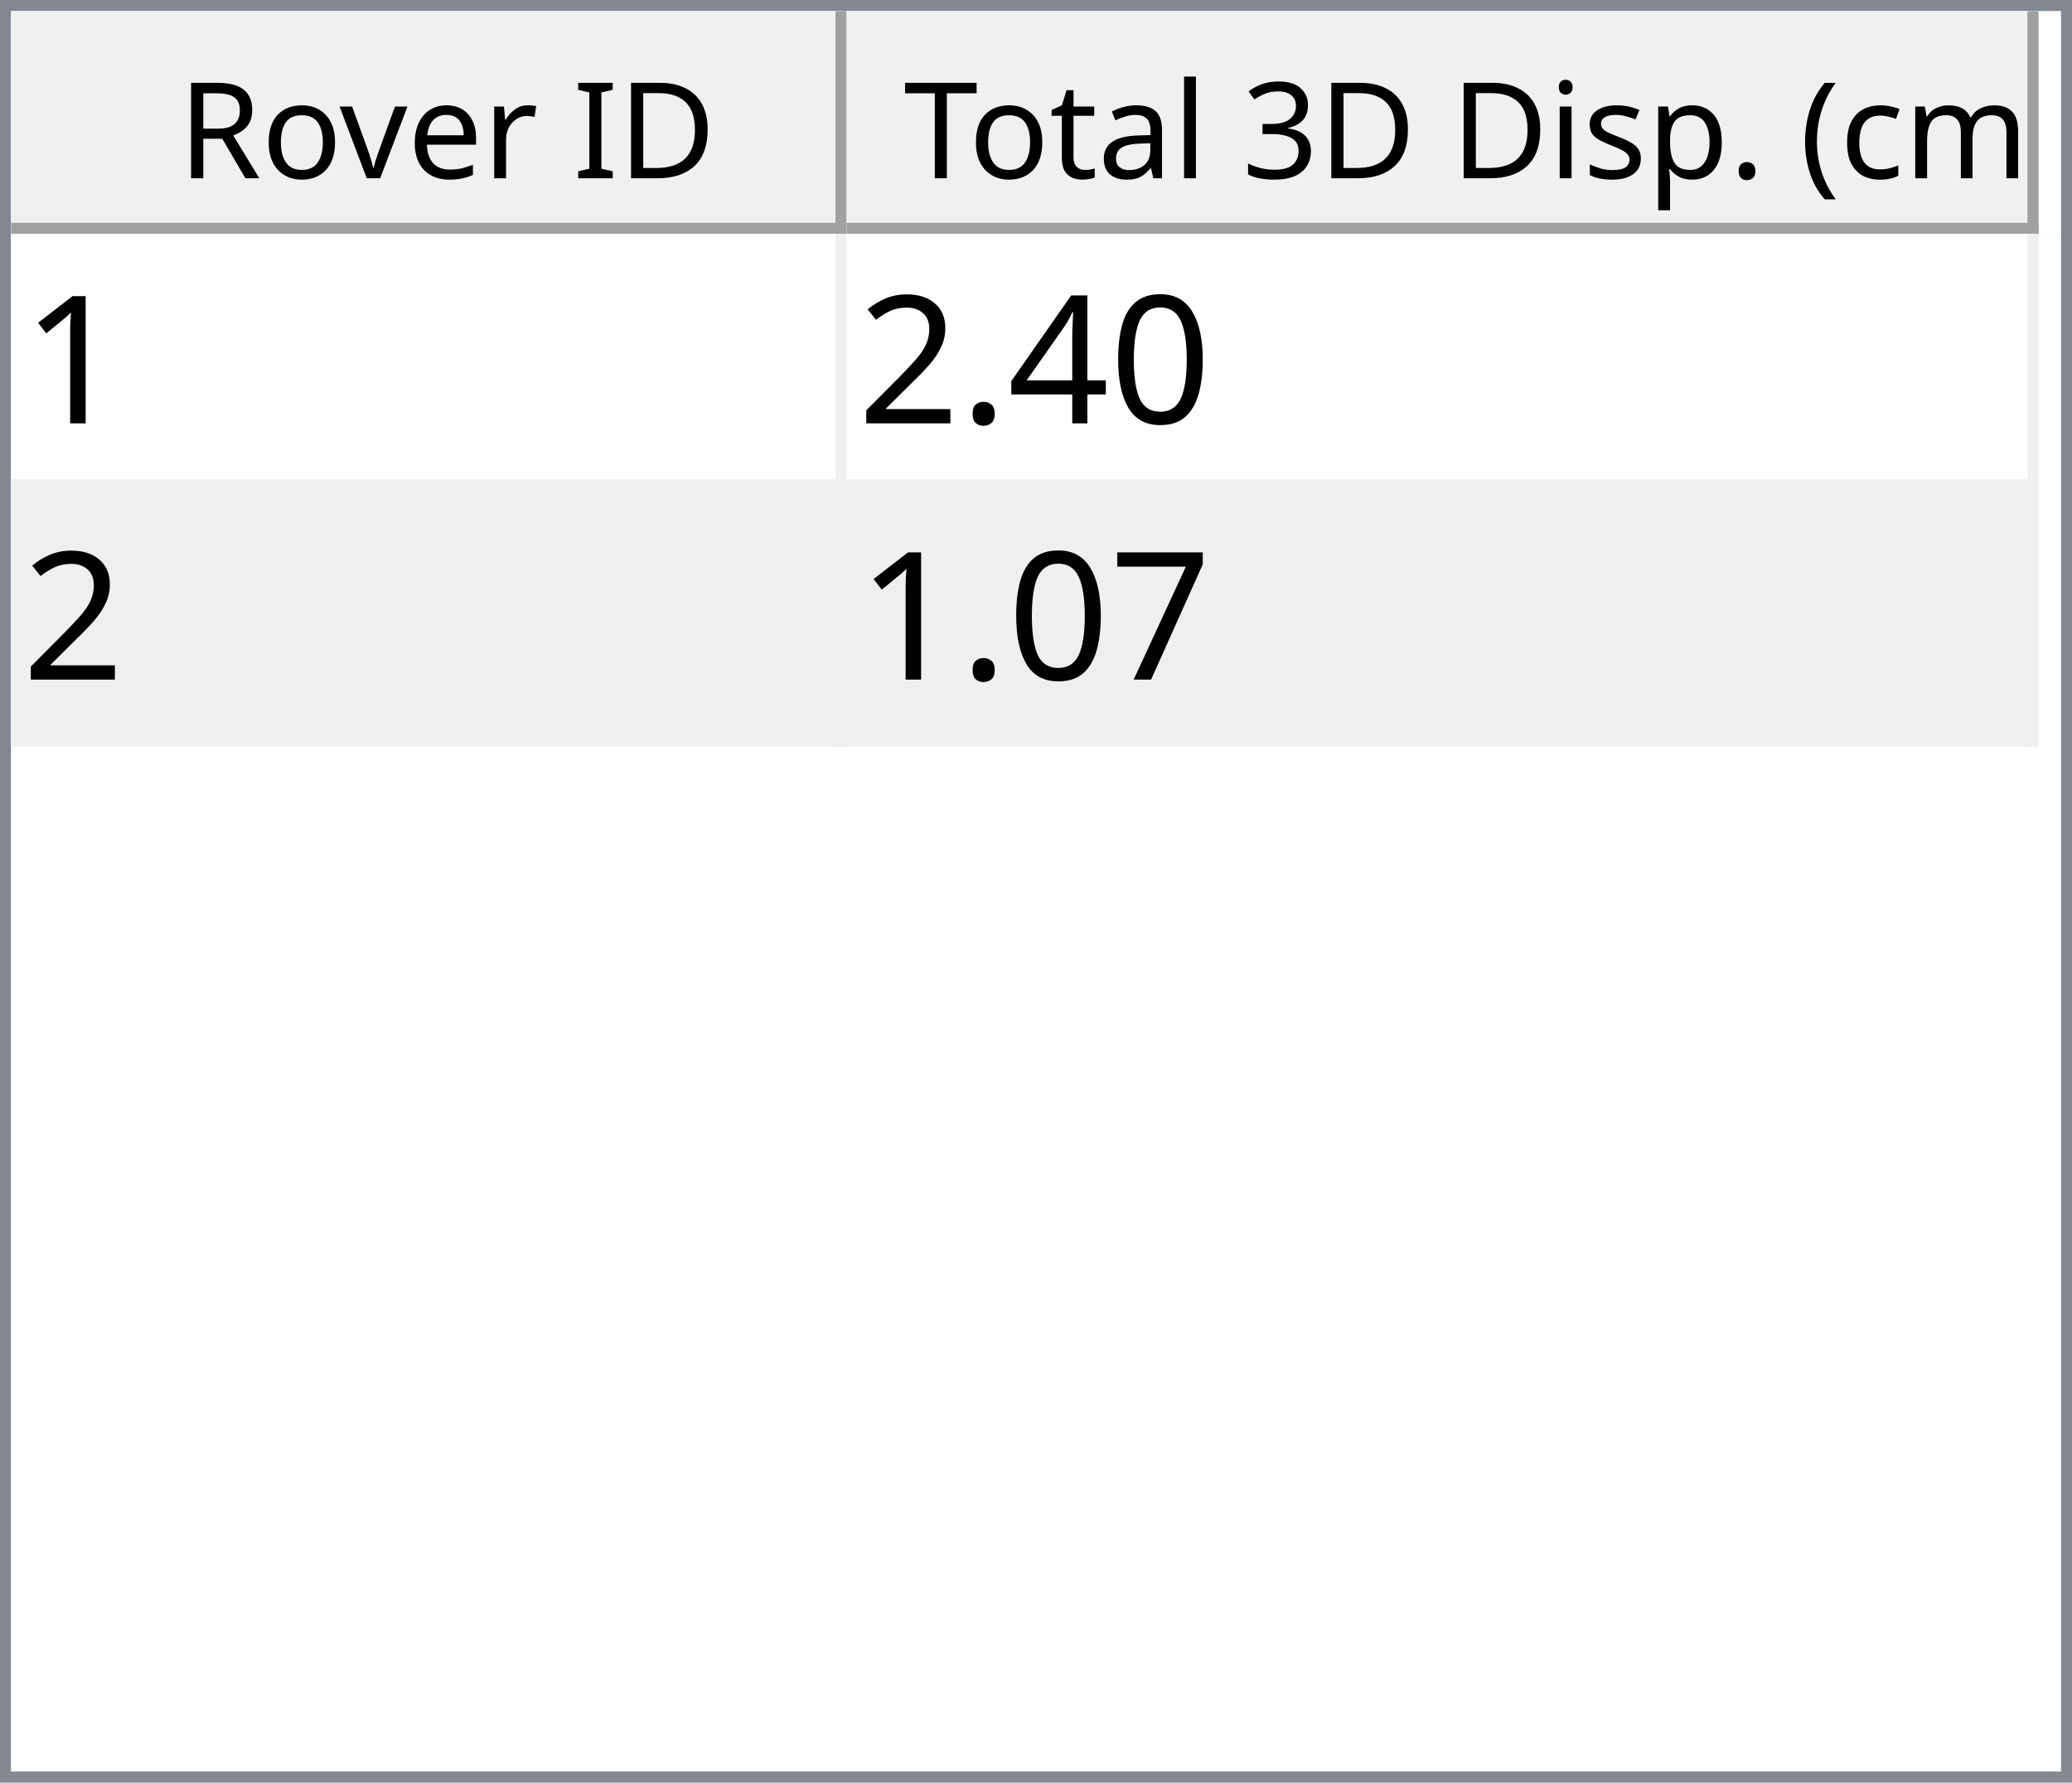
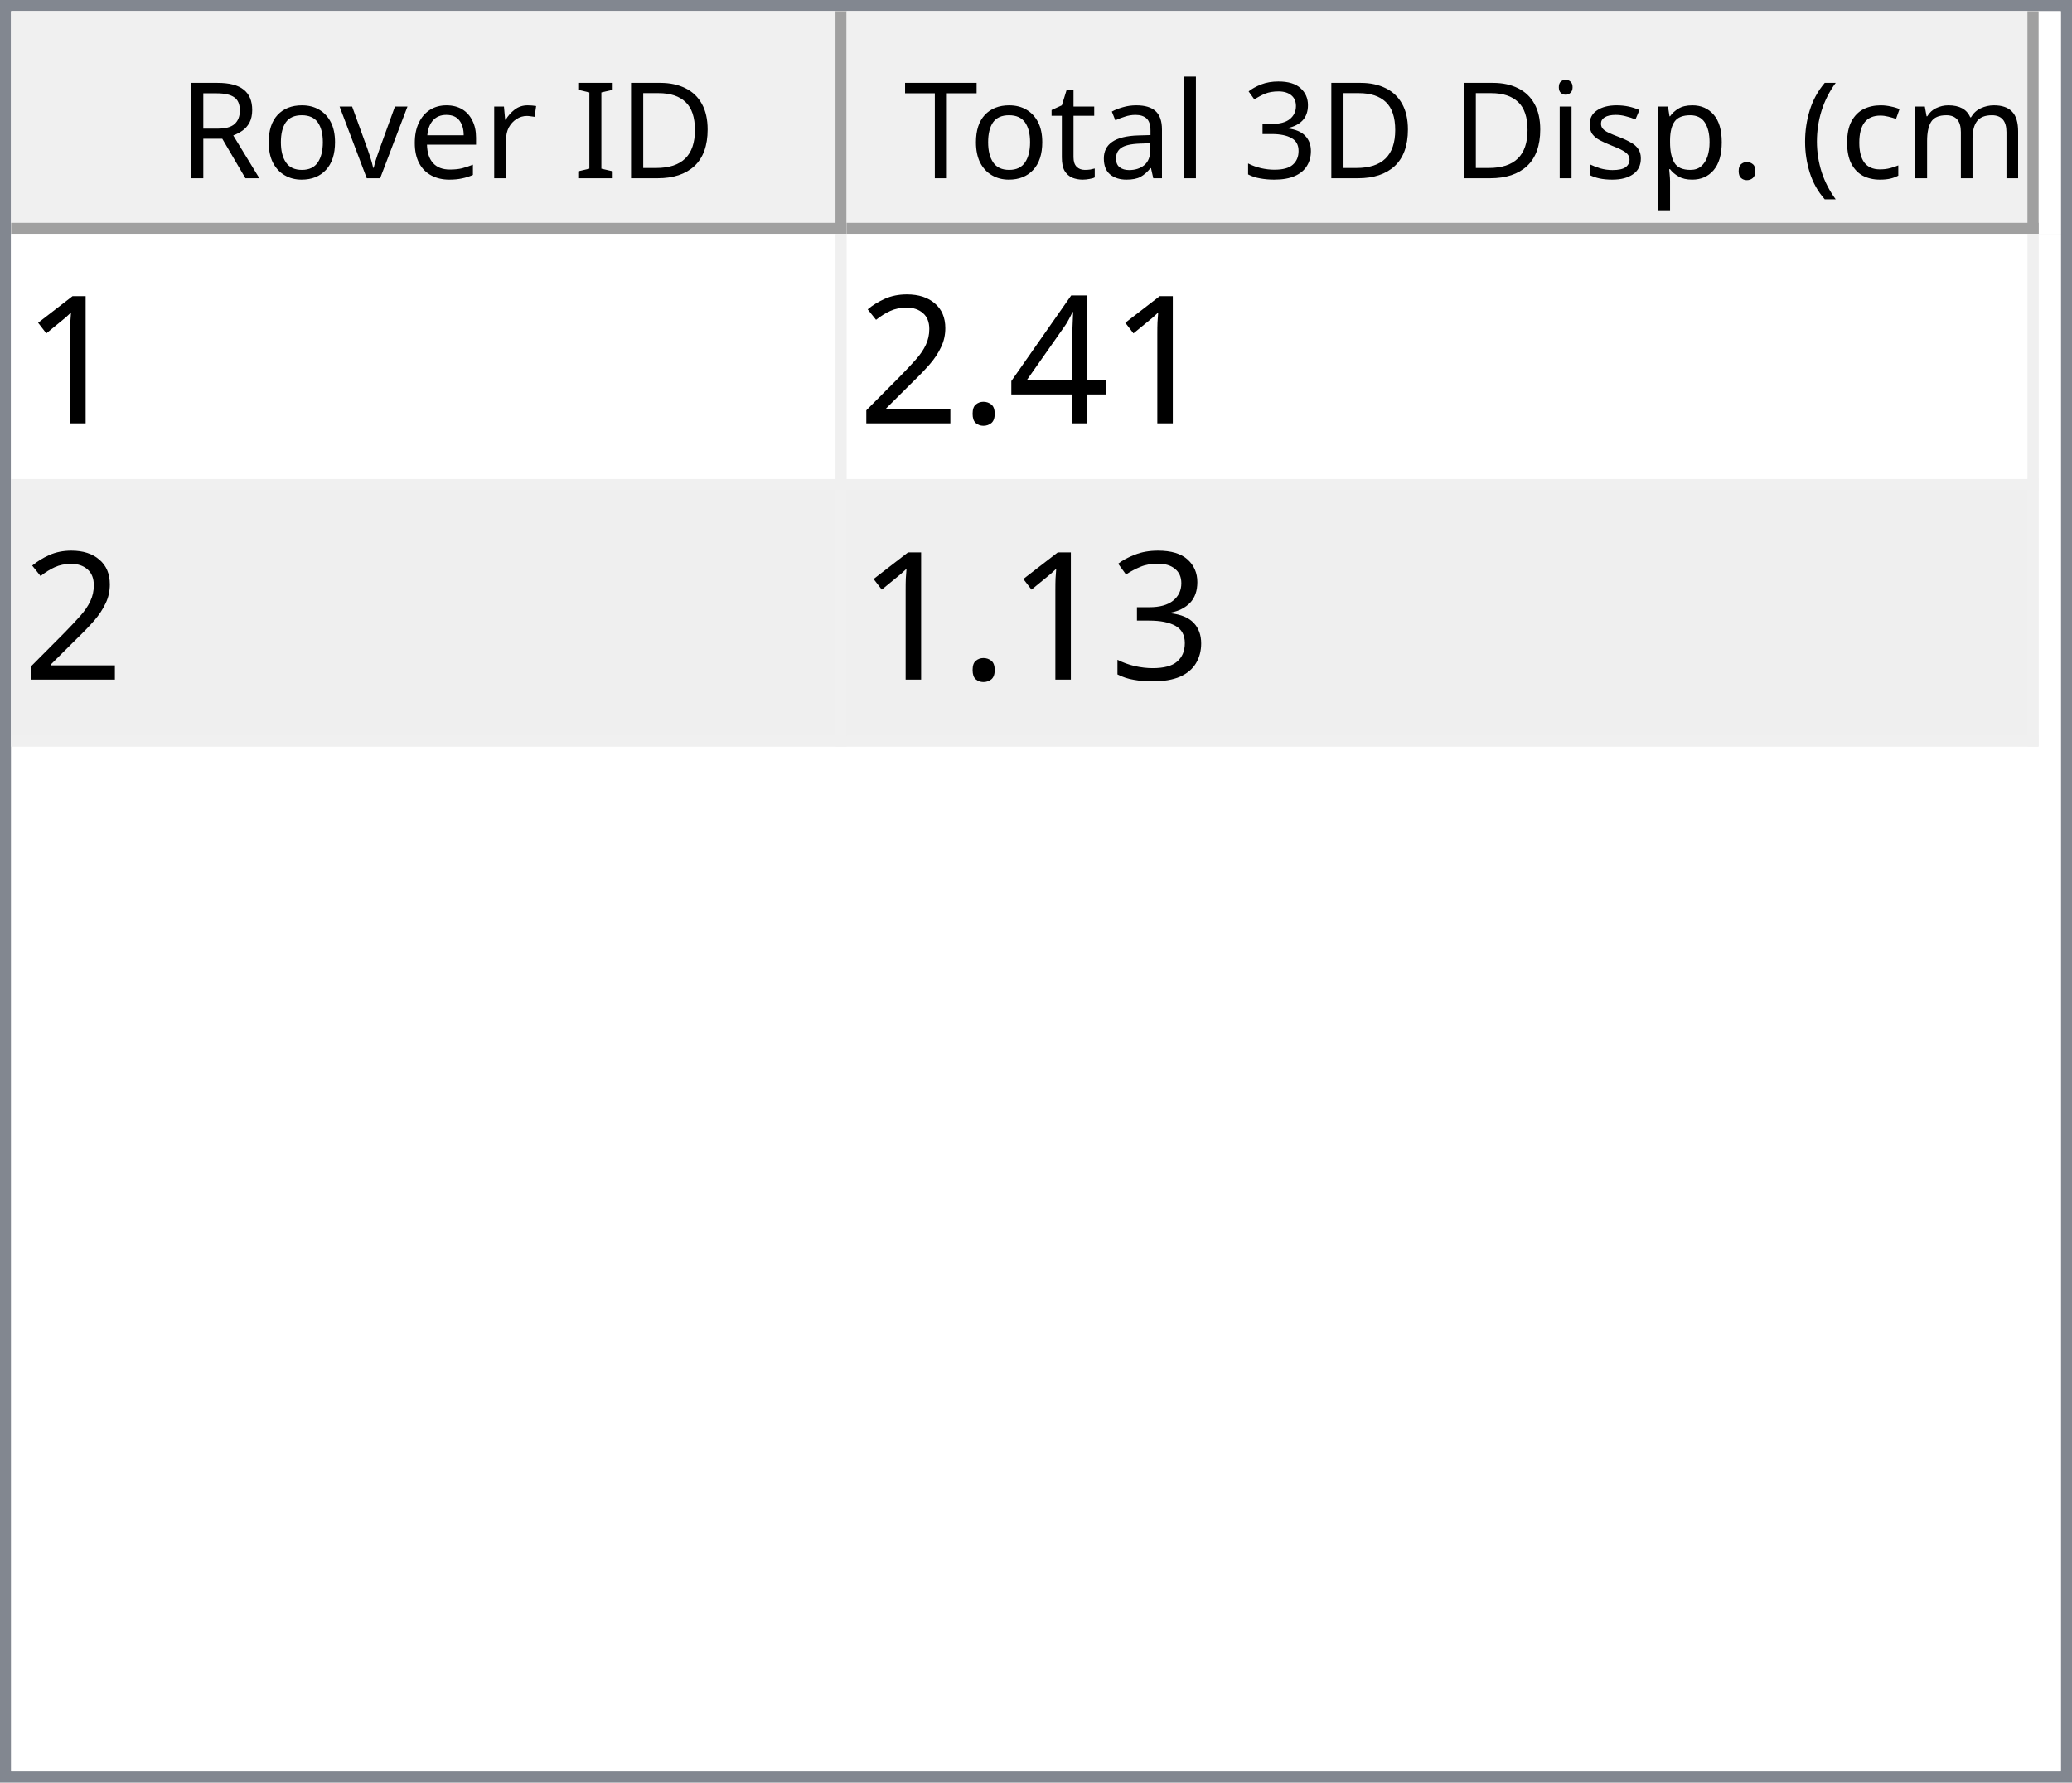
<svg xmlns="http://www.w3.org/2000/svg" style="fill-opacity:1; color-rendering:auto; color-interpolation:auto; text-rendering:auto; stroke:black; stroke-linecap:square; stroke-miterlimit:10; shape-rendering:auto; stroke-opacity:1; fill:black; stroke-dasharray:none; font-weight:normal; stroke-width:1; font-family:'Dialog'; font-style:normal; stroke-linejoin:miter; font-size:12px; stroke-dashoffset:0; image-rendering:auto;" width="186" height="160">
  <defs id="genericDefs" />
  <g>
    <defs id="defs1">
      <clipPath clipPathUnits="userSpaceOnUse" id="clipPath1">
        <path d="M0 0 L186 0 L186 160 L0 160 L0 0 Z" />
      </clipPath>
      <clipPath clipPathUnits="userSpaceOnUse" id="clipPath2">
        <path d="M0 0 L0 160 L186 160 L186 0 Z" />
      </clipPath>
      <clipPath clipPathUnits="userSpaceOnUse" id="clipPath3">
        <path d="M0 0 L0 20 L184 20 L184 0 Z" />
      </clipPath>
      <clipPath clipPathUnits="userSpaceOnUse" id="clipPath4">
        <path d="M0 0 L0 20 L75 20 L75 0 Z" />
      </clipPath>
      <clipPath clipPathUnits="userSpaceOnUse" id="clipPath5">
        <path d="M1 1 L1 19 L74 19 L74 1 Z" />
      </clipPath>
      <clipPath clipPathUnits="userSpaceOnUse" id="clipPath6">
        <path d="M0 0 L0 18 L73 18 L73 0 Z" />
      </clipPath>
      <clipPath clipPathUnits="userSpaceOnUse" id="clipPath7">
        <path d="M-0.5 -0.5 L-0.5 19.5 L74.5 19.5 L74.5 -0.5 Z" />
      </clipPath>
      <clipPath clipPathUnits="userSpaceOnUse" id="clipPath8">
        <path d="M0 0 L0 20 L107 20 L107 0 Z" />
      </clipPath>
      <clipPath clipPathUnits="userSpaceOnUse" id="clipPath9">
        <path d="M1 1 L1 19 L106 19 L106 1 Z" />
      </clipPath>
      <clipPath clipPathUnits="userSpaceOnUse" id="clipPath10">
        <path d="M0 0 L0 18 L105 18 L105 0 Z" />
      </clipPath>
      <clipPath clipPathUnits="userSpaceOnUse" id="clipPath11">
        <path d="M-0.5 -0.5 L-0.5 19.5 L106.5 19.5 L106.5 -0.5 Z" />
      </clipPath>
      <clipPath clipPathUnits="userSpaceOnUse" id="clipPath12">
        <path d="M0 0 L0 138 L184 138 L184 0 Z" />
      </clipPath>
      <clipPath clipPathUnits="userSpaceOnUse" id="clipPath13">
        <path d="M0 0 L0 46 L182 46 L182 0 Z" />
      </clipPath>
      <clipPath clipPathUnits="userSpaceOnUse" id="clipPath14">
        <path d="M-0.5 -0.5 L-0.5 45.5 L181.5 45.5 L181.5 -0.5 Z" />
      </clipPath>
      <clipPath clipPathUnits="userSpaceOnUse" id="clipPath15">
        <path d="M0 0 L0 22 L74 22 L74 0 Z" />
      </clipPath>
      <clipPath clipPathUnits="userSpaceOnUse" id="clipPath16">
        <path d="M0 0 L0 22 L106 22 L106 0 Z" />
      </clipPath>
      <font horiz-adv-x="64.551" id="font1">
        <font-face ascent="107.91" descent="25.098" units-per-em="100" style="font-style:normal; font-family:Segoe UI; font-weight:normal;" />
        <missing-glyph horiz-adv-x="64.551" d="M8.109 0 L8.109 68.266 L56.453 68.266 L56.453 0 L8.109 0 ZM15.328 7.234 L49.219 7.234 L49.219 61.031 L15.328 61.031 L15.328 7.234 Z" />
        <glyph unicode="D" horiz-adv-x="70.117" d="M9.188 0 L9.188 70.016 L28.516 70.016 Q65.531 70.016 65.531 35.891 Q65.531 19.672 55.25 9.836 Q44.969 0 27.734 0 L9.188 0 ZM17.391 62.594 L17.391 7.422 L27.828 7.422 Q41.609 7.422 49.273 14.797 Q56.938 22.172 56.938 35.688 Q56.938 62.594 28.328 62.594 L17.391 62.594 Z" />
        <glyph unicode="I" horiz-adv-x="26.611" d="M17.391 0 L9.188 0 L9.188 70.016 L17.391 70.016 L17.391 0 Z" />
        <glyph unicode=" " horiz-adv-x="27.393" d="" />
        <glyph unicode="r" horiz-adv-x="34.766" d="M34.188 41.891 Q32.078 43.5 28.125 43.5 Q23 43.5 19.555 38.672 Q16.109 33.844 16.109 25.484 L16.109 0 L8.109 0 L8.109 50 L16.109 50 L16.109 39.703 L16.312 39.703 Q18.016 44.969 21.531 47.922 Q25.047 50.875 29.391 50.875 Q32.516 50.875 34.188 50.203 L34.188 41.891 Z" />
        <glyph unicode="e" horiz-adv-x="52.295" d="M48.297 23 L12.984 23 Q13.188 14.656 17.484 10.109 Q21.781 5.562 29.297 5.562 Q37.75 5.562 44.828 11.141 L44.828 3.609 Q38.234 -1.172 27.391 -1.172 Q16.797 -1.172 10.742 5.641 Q4.688 12.453 4.688 24.812 Q4.688 36.469 11.305 43.82 Q17.922 51.172 27.734 51.172 Q37.547 51.172 42.922 44.828 Q48.297 38.484 48.297 27.203 L48.297 23 ZM40.094 29.781 Q40.047 36.719 36.75 40.578 Q33.453 44.438 27.594 44.438 Q21.922 44.438 17.969 40.383 Q14.016 36.328 13.094 29.781 L40.094 29.781 Z" />
        <glyph unicode="v" horiz-adv-x="47.9" d="M47.406 50 L27.484 0 L19.625 0 L0.688 50 L9.469 50 L22.172 13.672 Q23.578 9.672 23.922 6.688 L24.125 6.688 Q24.609 10.453 25.688 13.484 L38.969 50 L47.406 50 Z" />
        <glyph unicode="o" horiz-adv-x="58.594" d="M29 -1.172 Q17.922 -1.172 11.305 5.836 Q4.688 12.844 4.688 24.422 Q4.688 37.016 11.57 44.094 Q18.453 51.172 30.172 51.172 Q41.359 51.172 47.633 44.289 Q53.906 37.406 53.906 25.203 Q53.906 13.234 47.141 6.031 Q40.375 -1.172 29 -1.172 ZM29.594 44.438 Q21.875 44.438 17.383 39.188 Q12.891 33.938 12.891 24.703 Q12.891 15.828 17.43 10.695 Q21.969 5.562 29.594 5.562 Q37.359 5.562 41.531 10.594 Q45.703 15.625 45.703 24.906 Q45.703 34.281 41.531 39.359 Q37.359 44.438 29.594 44.438 Z" />
        <glyph unicode="R" horiz-adv-x="59.814" d="M59.375 0 L49.609 0 L37.891 19.625 Q36.281 22.359 34.766 24.289 Q33.25 26.219 31.664 27.438 Q30.078 28.656 28.25 29.219 Q26.422 29.781 24.125 29.781 L17.391 29.781 L17.391 0 L9.188 0 L9.188 70.016 L30.078 70.016 Q34.672 70.016 38.555 68.867 Q42.438 67.719 45.289 65.375 Q48.141 63.031 49.758 59.547 Q51.375 56.062 51.375 51.375 Q51.375 47.703 50.273 44.656 Q49.172 41.609 47.148 39.211 Q45.125 36.812 42.266 35.133 Q39.406 33.453 35.844 32.516 L35.844 32.328 Q37.594 31.547 38.891 30.547 Q40.188 29.547 41.359 28.18 Q42.531 26.812 43.68 25.078 Q44.828 23.344 46.234 21.047 L59.375 0 ZM17.391 62.594 L17.391 37.203 L28.516 37.203 Q31.594 37.203 34.203 38.133 Q36.812 39.062 38.719 40.797 Q40.625 42.531 41.703 45.047 Q42.781 47.562 42.781 50.688 Q42.781 56.297 39.141 59.445 Q35.5 62.594 28.609 62.594 L17.391 62.594 Z" />
        <glyph unicode=")" horiz-adv-x="30.176" d="M8.297 -15.922 L1.172 -15.922 Q16.406 2.344 16.406 26.812 Q16.406 51.469 1.078 70.016 L8.297 70.016 Q23.531 52.156 23.531 26.703 Q23.531 1.375 8.297 -15.922 Z" />
        <glyph unicode="m" horiz-adv-x="86.133" d="M79.109 0 L71.094 0 L71.094 28.719 Q71.094 37.016 68.531 40.727 Q65.969 44.438 59.906 44.438 Q54.781 44.438 51.195 39.75 Q47.609 35.062 47.609 28.516 L47.609 0 L39.594 0 L39.594 29.688 Q39.594 44.438 28.219 44.438 Q22.953 44.438 19.531 40.016 Q16.109 35.594 16.109 28.516 L16.109 0 L8.109 0 L8.109 50 L16.109 50 L16.109 42.094 L16.312 42.094 Q21.625 51.172 31.844 51.172 Q36.969 51.172 40.773 48.312 Q44.578 45.453 46 40.828 Q51.562 51.172 62.594 51.172 Q79.109 51.172 79.109 30.812 L79.109 0 Z" />
        <glyph unicode="c" horiz-adv-x="46.191" d="M42.188 2.297 Q36.422 -1.172 28.516 -1.172 Q17.828 -1.172 11.258 5.789 Q4.688 12.75 4.688 23.828 Q4.688 36.188 11.766 43.68 Q18.844 51.172 30.672 51.172 Q37.25 51.172 42.281 48.734 L42.281 40.531 Q36.719 44.438 30.375 44.438 Q22.703 44.438 17.797 38.945 Q12.891 33.453 12.891 24.516 Q12.891 15.719 17.508 10.641 Q22.125 5.562 29.891 5.562 Q36.422 5.562 42.188 9.906 L42.188 2.297 Z" />
        <glyph unicode="(" horiz-adv-x="30.176" d="M29.109 -15.922 L21.969 -15.922 Q6.844 1.375 6.844 26.703 Q6.844 52.156 21.969 70.016 L29.203 70.016 Q13.875 51.469 13.875 26.812 Q13.875 2.344 29.109 -15.922 Z" />
        <glyph unicode="." horiz-adv-x="21.68" d="M10.891 -1.078 Q8.641 -1.078 7.055 0.539 Q5.469 2.156 5.469 4.391 Q5.469 6.641 7.055 8.273 Q8.641 9.906 10.891 9.906 Q13.188 9.906 14.797 8.273 Q16.406 6.641 16.406 4.391 Q16.406 2.156 14.797 0.539 Q13.188 -1.078 10.891 -1.078 Z" />
        <glyph unicode="p" horiz-adv-x="58.789" d="M16.312 7.234 L16.109 7.234 L16.109 -23 L8.109 -23 L8.109 50 L16.109 50 L16.109 41.219 L16.312 41.219 Q22.219 51.172 33.594 51.172 Q43.266 51.172 48.688 44.461 Q54.109 37.75 54.109 26.469 Q54.109 13.922 48 6.375 Q41.891 -1.172 31.297 -1.172 Q21.578 -1.172 16.312 7.234 ZM16.109 27.391 L16.109 20.406 Q16.109 14.203 20.141 9.883 Q24.172 5.562 30.375 5.562 Q37.641 5.562 41.773 11.133 Q45.906 16.703 45.906 26.609 Q45.906 34.969 42.047 39.703 Q38.188 44.438 31.594 44.438 Q24.609 44.438 20.359 39.578 Q16.109 34.719 16.109 27.391 Z" />
        <glyph unicode="s" horiz-adv-x="42.432" d="M5.078 1.812 L5.078 10.406 Q11.625 5.562 19.484 5.562 Q30.031 5.562 30.031 12.594 Q30.031 14.594 29.125 15.992 Q28.219 17.391 26.68 18.461 Q25.141 19.531 23.07 20.383 Q21 21.234 18.609 22.172 Q15.281 23.484 12.766 24.828 Q10.25 26.172 8.57 27.859 Q6.891 29.547 6.031 31.695 Q5.172 33.844 5.172 36.719 Q5.172 40.234 6.789 42.945 Q8.406 45.656 11.086 47.484 Q13.766 49.312 17.211 50.242 Q20.656 51.172 24.312 51.172 Q30.812 51.172 35.938 48.922 L35.938 40.828 Q30.422 44.438 23.25 44.438 Q21 44.438 19.195 43.922 Q17.391 43.406 16.094 42.477 Q14.797 41.547 14.086 40.258 Q13.375 38.969 13.375 37.406 Q13.375 35.453 14.086 34.133 Q14.797 32.812 16.164 31.789 Q17.531 30.766 19.484 29.938 Q21.438 29.109 23.922 28.125 Q27.25 26.859 29.883 25.516 Q32.516 24.172 34.375 22.484 Q36.234 20.797 37.234 18.602 Q38.234 16.406 38.234 13.375 Q38.234 9.672 36.602 6.938 Q34.969 4.203 32.234 2.398 Q29.5 0.594 25.93 -0.289 Q22.359 -1.172 18.453 -1.172 Q10.75 -1.172 5.078 1.812 Z" />
        <glyph unicode="i" horiz-adv-x="24.219" d="M12.203 62.703 Q10.062 62.703 8.547 64.164 Q7.031 65.625 7.031 67.875 Q7.031 70.125 8.547 71.609 Q10.062 73.094 12.203 73.094 Q14.406 73.094 15.945 71.609 Q17.484 70.125 17.484 67.875 Q17.484 65.719 15.945 64.211 Q14.406 62.703 12.203 62.703 ZM16.109 0 L8.109 0 L8.109 50 L16.109 50 L16.109 0 Z" />
        <glyph unicode="3" horiz-adv-x="53.906" d="M46.531 19.828 Q46.531 15.094 44.75 11.211 Q42.969 7.328 39.719 4.57 Q36.469 1.812 31.93 0.297 Q27.391 -1.219 21.922 -1.219 Q11.922 -1.219 6 2.594 L6 11.188 Q13.094 5.609 22.219 5.609 Q25.875 5.609 28.828 6.539 Q31.781 7.469 33.906 9.227 Q36.031 10.984 37.18 13.477 Q38.328 15.969 38.328 19.094 Q38.328 32.812 18.797 32.812 L12.984 32.812 L12.984 39.594 L18.5 39.594 Q35.797 39.594 35.797 52.484 Q35.797 64.406 22.609 64.406 Q15.188 64.406 8.688 59.422 L8.688 67.188 Q15.375 71.188 24.609 71.188 Q29 71.188 32.57 69.969 Q36.141 68.75 38.68 66.555 Q41.219 64.359 42.609 61.281 Q44 58.203 44 54.5 Q44 40.672 30.031 36.719 L30.031 36.531 Q33.594 36.141 36.625 34.797 Q39.656 33.453 41.852 31.305 Q44.047 29.156 45.289 26.25 Q46.531 23.344 46.531 19.828 Z" />
        <glyph unicode="l" horiz-adv-x="24.219" d="M16.109 0 L8.109 0 L8.109 74.031 L16.109 74.031 L16.109 0 Z" />
        <glyph unicode="a" horiz-adv-x="50.879" d="M43.891 0 L35.891 0 L35.891 7.812 L35.688 7.812 Q30.469 -1.172 20.312 -1.172 Q12.844 -1.172 8.617 2.781 Q4.391 6.734 4.391 13.281 Q4.391 27.297 20.906 29.594 L35.891 31.688 Q35.891 44.438 25.594 44.438 Q16.547 44.438 9.281 38.281 L9.281 46.484 Q16.656 51.172 26.266 51.172 Q43.891 51.172 43.891 32.516 L43.891 0 ZM35.891 25.297 L23.828 23.641 Q18.266 22.859 15.43 20.875 Q12.594 18.891 12.594 13.875 Q12.594 10.203 15.211 7.883 Q17.828 5.562 22.172 5.562 Q28.125 5.562 32.008 9.742 Q35.891 13.922 35.891 20.312 L35.891 25.297 Z" />
        <glyph unicode="t" horiz-adv-x="33.887" d="M31.297 0.484 Q28.469 -1.078 23.828 -1.078 Q10.688 -1.078 10.688 13.578 L10.688 43.172 L2.094 43.172 L2.094 50 L10.688 50 L10.688 62.203 L18.703 64.797 L18.703 50 L31.297 50 L31.297 43.172 L18.703 43.172 L18.703 14.984 Q18.703 9.969 20.414 7.82 Q22.125 5.672 26.078 5.672 Q29.109 5.672 31.297 7.328 L31.297 0.484 Z" />
        <glyph unicode="T" horiz-adv-x="52.393" d="M50.594 62.594 L30.375 62.594 L30.375 0 L22.172 0 L22.172 62.594 L2 62.594 L2 70.016 L50.594 70.016 L50.594 62.594 Z" />
      </font>
      <font horiz-adv-x="75.0" id="font2">
        <font-face ascent="100.537" descent="21.973" units-per-em="100" style="font-style:normal; font-family:sans-serif; font-weight:normal;" />
        <missing-glyph horiz-adv-x="75.0" d="M12.5 0 L12.5 62.5 L62.5 62.5 L62.5 0 L12.5 0 ZM14.062 1.562 L60.938 1.562 L60.938 60.938 L14.062 60.938 L14.062 1.562 Z" />
        <glyph unicode="1" horiz-adv-x="55.615" d="M37.25 0 L28.469 0 L28.469 56 Q25.297 52.984 20.141 49.953 Q14.984 46.922 10.891 45.406 L10.891 53.906 Q18.266 57.375 23.781 62.305 Q29.297 67.234 31.594 71.875 L37.25 71.875 L37.25 0 Z" />
-         <glyph unicode="0" horiz-adv-x="55.615" d="M4.156 35.297 Q4.156 48 6.766 55.742 Q9.375 63.484 14.523 67.68 Q19.672 71.875 27.484 71.875 Q33.25 71.875 37.594 69.555 Q41.938 67.234 44.773 62.867 Q47.609 58.5 49.219 52.227 Q50.828 45.953 50.828 35.297 Q50.828 22.703 48.242 14.969 Q45.656 7.234 40.508 3.008 Q35.359 -1.219 27.484 -1.219 Q17.141 -1.219 11.234 6.203 Q4.156 15.141 4.156 35.297 ZM13.188 35.297 Q13.188 17.672 17.312 11.836 Q21.438 6 27.484 6 Q33.547 6 37.672 11.859 Q41.797 17.719 41.797 35.297 Q41.797 52.984 37.672 58.789 Q33.547 64.594 27.391 64.594 Q21.344 64.594 17.719 59.469 Q13.188 52.938 13.188 35.297 Z" />
        <glyph unicode="4" horiz-adv-x="55.615" d="M32.328 0 L32.328 17.141 L1.266 17.141 L1.266 25.203 L33.938 71.578 L41.109 71.578 L41.109 25.203 L50.781 25.203 L50.781 17.141 L41.109 17.141 L41.109 0 L32.328 0 ZM32.328 25.203 L32.328 57.469 L9.906 25.203 L32.328 25.203 Z" />
        <glyph unicode="." horiz-adv-x="27.783" d="M9.078 0 L9.078 10.016 L19.094 10.016 L19.094 0 L9.078 0 Z" />
        <glyph unicode="2" horiz-adv-x="55.615" d="M50.344 8.453 L50.344 0 L3.031 0 Q2.938 3.172 4.047 6.109 Q5.859 10.938 9.836 15.625 Q13.812 20.312 21.344 26.469 Q33.016 36.031 37.117 41.625 Q41.219 47.219 41.219 52.203 Q41.219 57.422 37.477 61.008 Q33.734 64.594 27.734 64.594 Q21.391 64.594 17.578 60.789 Q13.766 56.984 13.719 50.25 L4.688 51.172 Q5.609 61.281 11.664 66.578 Q17.719 71.875 27.938 71.875 Q38.234 71.875 44.242 66.164 Q50.25 60.453 50.25 52 Q50.25 47.703 48.492 43.555 Q46.734 39.406 42.656 34.812 Q38.578 30.219 29.109 22.219 Q21.188 15.578 18.945 13.211 Q16.703 10.844 15.234 8.453 L50.344 8.453 Z" />
-         <glyph unicode="7" horiz-adv-x="55.615" d="M4.734 62.203 L4.734 70.656 L51.078 70.656 L51.078 63.812 Q44.234 56.547 37.523 44.484 Q30.812 32.422 27.156 19.672 Q24.516 10.688 23.781 0 L14.75 0 Q14.891 8.453 18.062 20.414 Q21.234 32.375 27.172 43.484 Q33.109 54.594 39.797 62.203 L4.734 62.203 Z" />
+         <glyph unicode="3" horiz-adv-x="55.615" d="M4.203 18.891 L12.984 20.062 Q14.5 12.594 18.141 9.297 Q21.781 6 27 6 Q33.203 6 37.477 10.297 Q41.75 14.594 41.75 20.953 Q41.75 27 37.797 30.93 Q33.844 34.859 27.734 34.859 Q25.25 34.859 21.531 33.891 L22.516 41.609 Q23.391 41.5 23.922 41.5 Q29.547 41.5 34.039 44.43 Q38.531 47.359 38.531 53.469 Q38.531 58.297 35.258 61.477 Q31.984 64.656 26.812 64.656 Q21.688 64.656 18.266 61.43 Q14.844 58.203 13.875 51.766 L5.078 53.328 Q6.688 62.156 12.398 67.016 Q18.109 71.875 26.609 71.875 Q32.469 71.875 37.398 69.359 Q42.328 66.844 44.945 62.5 Q47.562 58.156 47.562 53.266 Q47.562 48.641 45.07 44.828 Q42.578 41.016 37.703 38.766 Q44.047 37.312 47.562 32.695 Q51.078 28.078 51.078 21.141 Q51.078 11.766 44.242 5.25 Q37.406 -1.266 26.953 -1.266 Q17.531 -1.266 11.305 4.352 Q5.078 9.969 4.203 18.891 Z" />
      </font>
    </defs>
    <g style="fill:white; stroke:white;">
      <rect x="0" y="0" width="186" style="clip-path:url(#clipPath1); stroke:none;" height="160" />
    </g>
    <g style="fill:white; text-rendering:optimizeSpeed; color-rendering:optimizeSpeed; image-rendering:optimizeSpeed; shape-rendering:crispEdges; stroke:white; color-interpolation:sRGB;">
      <rect x="0" width="186" height="160" y="0" style="stroke:none;" />
      <path style="stroke:none;" d="M0 160 L186 160 L186 0 L0 0 Z" />
    </g>
    <g style="fill:rgb(240,240,240); font-family:'Segoe UI'; stroke:rgb(240,240,240);">
      <rect x="0" y="0" width="186" style="clip-path:url(#clipPath2); stroke:none;" height="160" />
    </g>
    <g style="fill:rgb(130,135,144); font-family:'Segoe UI'; stroke:rgb(130,135,144);">
      <path d="M0 0 L186 0 L186 160 L0 160 L0 0 ZM1 1 L185 1 L185 159 L1 159 L1 1 Z" style="fill-rule:evenodd; clip-path:url(#clipPath2); stroke:none;" />
    </g>
    <g style="fill:white; font-family:'Segoe UI'; stroke:white;" transform="translate(1,1)">
      <rect x="0" y="0" width="184" style="clip-path:url(#clipPath3); stroke:none;" height="20" />
    </g>
    <g style="fill:rgb(240,240,240); font-family:'Segoe UI'; stroke:rgb(240,240,240);" transform="translate(1,1)">
      <rect x="0" y="0" width="75" style="clip-path:url(#clipPath4); stroke:none;" height="20" />
    </g>
    <g style="font-family:'Segoe UI';" transform="translate(2,2)">
      <text x="14" xml:space="preserve" y="14" style="clip-path:url(#clipPath6); stroke:none;">Rover ID</text>
    </g>
    <g style="fill:rgb(160,160,160); font-family:'Segoe UI'; stroke:rgb(160,160,160); stroke-linejoin:bevel;" transform="translate(1.5,1.5)">
      <line x1="74" x2="74" y1="0" style="fill:none; clip-path:url(#clipPath7);" y2="19" />
    </g>
    <g style="fill:rgb(160,160,160); font-family:'Segoe UI'; stroke:rgb(160,160,160); stroke-linejoin:bevel;" transform="matrix(1,0,0,1,1,1) translate(0.5,0.5)">
      <line x1="0" x2="74" y1="19" style="fill:none; clip-path:url(#clipPath7);" y2="19" />
    </g>
    <g style="fill:rgb(240,240,240); font-family:'Segoe UI'; stroke:rgb(240,240,240);" transform="translate(76,1)">
      <rect x="0" y="0" width="107" style="clip-path:url(#clipPath8); stroke:none;" height="20" />
    </g>
    <g style="font-family:'Segoe UI';" transform="translate(77,2)">
      <text x="1" xml:space="preserve" y="14" style="clip-path:url(#clipPath10); stroke:none;"> Total 3D Disp. (cm)</text>
    </g>
    <g style="fill:rgb(160,160,160); font-family:'Segoe UI'; stroke:rgb(160,160,160); stroke-linejoin:bevel;" transform="translate(76.5,1.5)">
      <line x1="106" x2="106" y1="0" style="fill:none; clip-path:url(#clipPath11);" y2="19" />
    </g>
    <g style="fill:rgb(160,160,160); font-family:'Segoe UI'; stroke:rgb(160,160,160); stroke-linejoin:bevel;" transform="matrix(1,0,0,1,76,1) translate(0.5,0.5)">
      <line x1="0" x2="106" y1="19" style="fill:none; clip-path:url(#clipPath11);" y2="19" />
    </g>
    <g style="fill:white; font-family:'Segoe UI'; stroke:white;" transform="translate(1,21)">
      <rect x="0" y="0" width="184" style="clip-path:url(#clipPath12); stroke:none;" height="138" />
    </g>
    <g style="fill:rgb(240,240,240); font-size:16px; font-family:sans-serif; stroke:rgb(240,240,240);" transform="translate(1,21)">
      <rect x="0" y="0" width="182" style="clip-path:url(#clipPath13); stroke:none;" height="46" />
      <line transform="translate(0.5,0.5)" x1="0" x2="181" y1="22" style="clip-path:url(#clipPath14); fill:none; stroke-linejoin:bevel;" y2="22" />
    </g>
    <g transform="matrix(1,0,0,1,1,21) translate(0.5,0.5)" style="fill:rgb(240,240,240); font-size:16px; font-family:sans-serif; stroke:rgb(240,240,240); stroke-linejoin:bevel;">
      <line x1="0" x2="181" y1="45" style="fill:none; clip-path:url(#clipPath14);" y2="45" />
    </g>
    <g transform="matrix(1,0,0,1,1,21) translate(0.5,0.5)" style="fill:rgb(240,240,240); font-size:16px; font-family:sans-serif; stroke:rgb(240,240,240); stroke-linejoin:bevel;">
      <line x1="74" x2="74" y1="0" style="fill:none; clip-path:url(#clipPath14);" y2="45" />
    </g>
    <g transform="matrix(1,0,0,1,1,21) translate(0.5,0.5)" style="fill:rgb(240,240,240); font-size:16px; font-family:sans-serif; stroke:rgb(240,240,240); stroke-linejoin:bevel;">
      <line x1="181" x2="181" y1="0" style="fill:none; clip-path:url(#clipPath14);" y2="45" />
    </g>
    <g style="fill:white; font-size:16px; font-family:sans-serif; stroke:white;" transform="matrix(1,0,0,1,1,21)">
      <rect x="0" y="0" width="74" style="clip-path:url(#clipPath15); stroke:none;" height="22" />
      <text x="1" y="17" style="fill:black; clip-path:url(#clipPath15); stroke:none;" xml:space="preserve">1</text>
    </g>
    <g style="fill:white; font-size:16px; font-family:sans-serif; stroke:white;" transform="matrix(1,0,0,1,1,21) translate(75,0)">
      <rect x="0" y="0" width="106" style="clip-path:url(#clipPath16); stroke:none;" height="22" />
-       <text x="1" y="17" style="fill:black; clip-path:url(#clipPath16); stroke:none;" xml:space="preserve">2.40</text>
+       <text x="1" y="17" style="fill:black; clip-path:url(#clipPath16); stroke:none;" xml:space="preserve">2.41</text>
    </g>
    <g style="fill:rgb(239,239,239); font-size:16px; font-family:sans-serif; stroke:rgb(239,239,239);" transform="matrix(1,0,0,1,1,21) translate(0,23)">
      <rect x="0" y="0" width="74" style="clip-path:url(#clipPath15); stroke:none;" height="22" />
      <text x="1" y="17" style="fill:black; clip-path:url(#clipPath15); stroke:none;" xml:space="preserve">2</text>
    </g>
    <g style="fill:rgb(239,239,239); font-size:16px; font-family:sans-serif; stroke:rgb(239,239,239);" transform="matrix(1,0,0,1,1,21) translate(75,23)">
      <rect x="0" y="0" width="106" style="clip-path:url(#clipPath16); stroke:none;" height="22" />
-       <text x="1" y="17" style="fill:black; clip-path:url(#clipPath16); stroke:none;" xml:space="preserve">1.07</text>
+       <text x="1" y="17" style="fill:black; clip-path:url(#clipPath16); stroke:none;" xml:space="preserve">1.13</text>
    </g>
  </g>
</svg>
